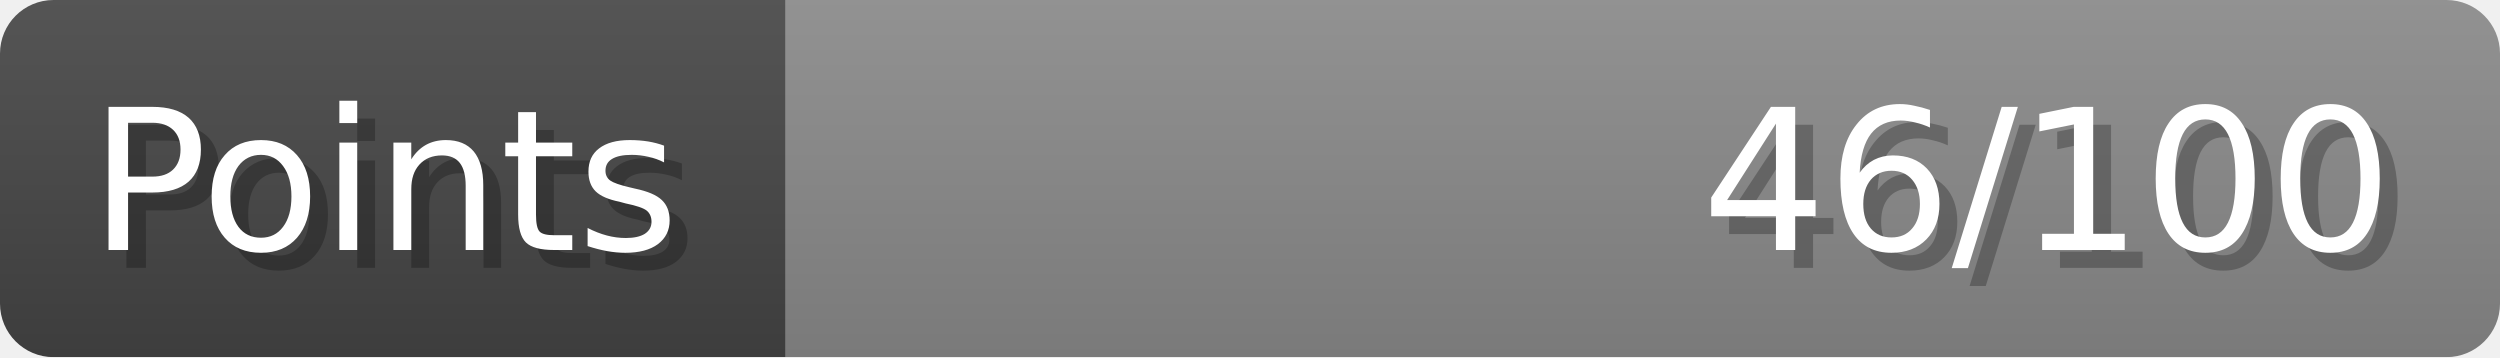
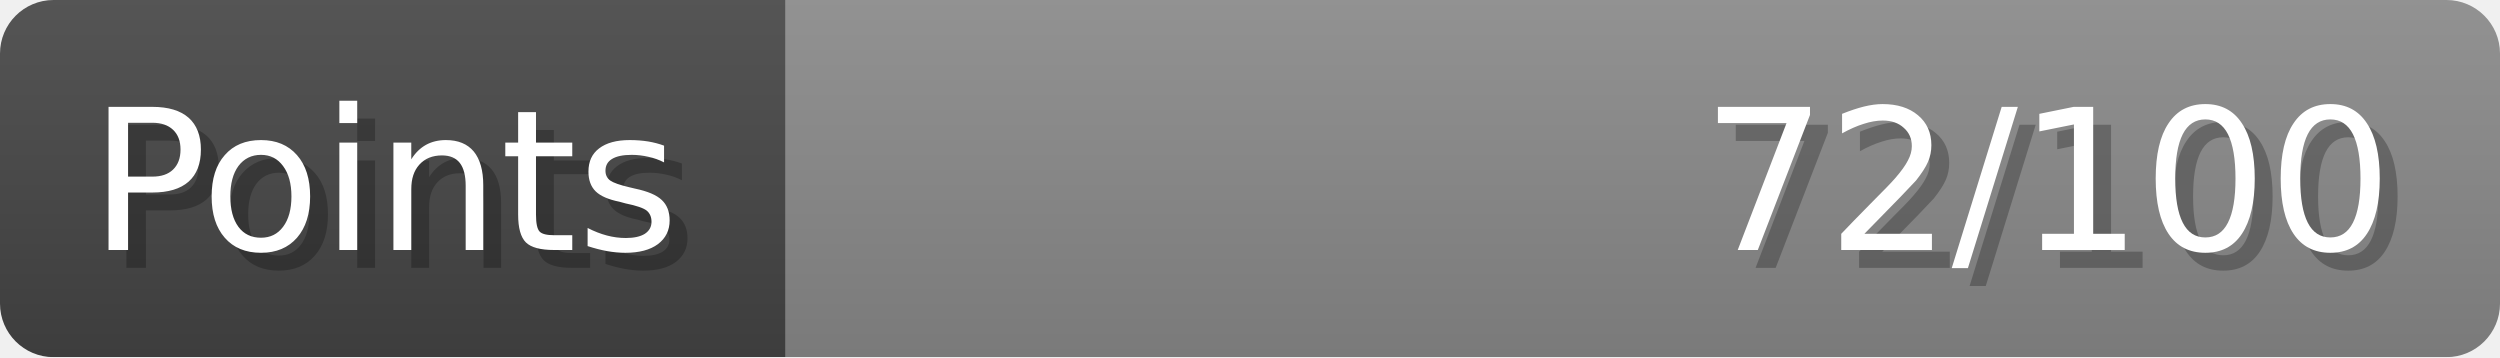
- <svg xmlns="http://www.w3.org/2000/svg" width="140px" height="20px" role="img" aria-label="Points: 46/100">
+ <svg xmlns="http://www.w3.org/2000/svg" width="140px" height="20px" role="img" aria-label="Points: 72/100">
  <linearGradient id="a" x2="0" y2="100%">
    <stop offset="0" stop-opacity=".1" stop-color="#EEE" />
    <stop offset="1" stop-opacity=".1" />
  </linearGradient>
  <mask id="m">
    <rect width="100%" height="100%" rx="3" fill="#FFF" />
  </mask>
  <g mask="url(#m)">
    <rect x="0" y="0" width="44" height="20" fill="#444" />
    <svg x="44" y="0" width="96" height="20">
      <rect width="100%" height="100%" fill="#888888" />
      <rect width="0%" height="100%" fill="#33CC11" transform="">
-         <animate attributeName="width" begin="0.5s" dur="600ms" from="0%" to="46%" repeatCount="1" fill="freeze" calcMode="spline" keyTimes="0; 1" keySplines="0.3, 0.61, 0.355, 1" />
+         <animate attributeName="width" begin="0.5s" dur="600ms" from="0%" to="72%" repeatCount="1" fill="freeze" calcMode="spline" keyTimes="0; 1" keySplines="0.3, 0.61, 0.355, 1" />
      </rect>
    </svg>
    <rect width="140" height="20" fill="url(#a)" />
  </g>
  <g aria-hidden="true" font-size="11" font-family="Verdana, DejaVu Sans, sans-serif" fill="#FFFFFF">
    <text x="6" y="15" fill="#000" opacity="0.25">Points</text>
    <text x="5" y="14">Points</text>
-     <text x="135" y="15" fill="#000" opacity="0.25" text-anchor="end">46/100</text>
-     <text x="134" y="14" text-anchor="end">46/100</text>
+     <text x="135" y="15" fill="#000" opacity="0.25" text-anchor="end">72/100</text>
+     <text x="134" y="14" text-anchor="end">72/100</text>
  </g>
</svg>
